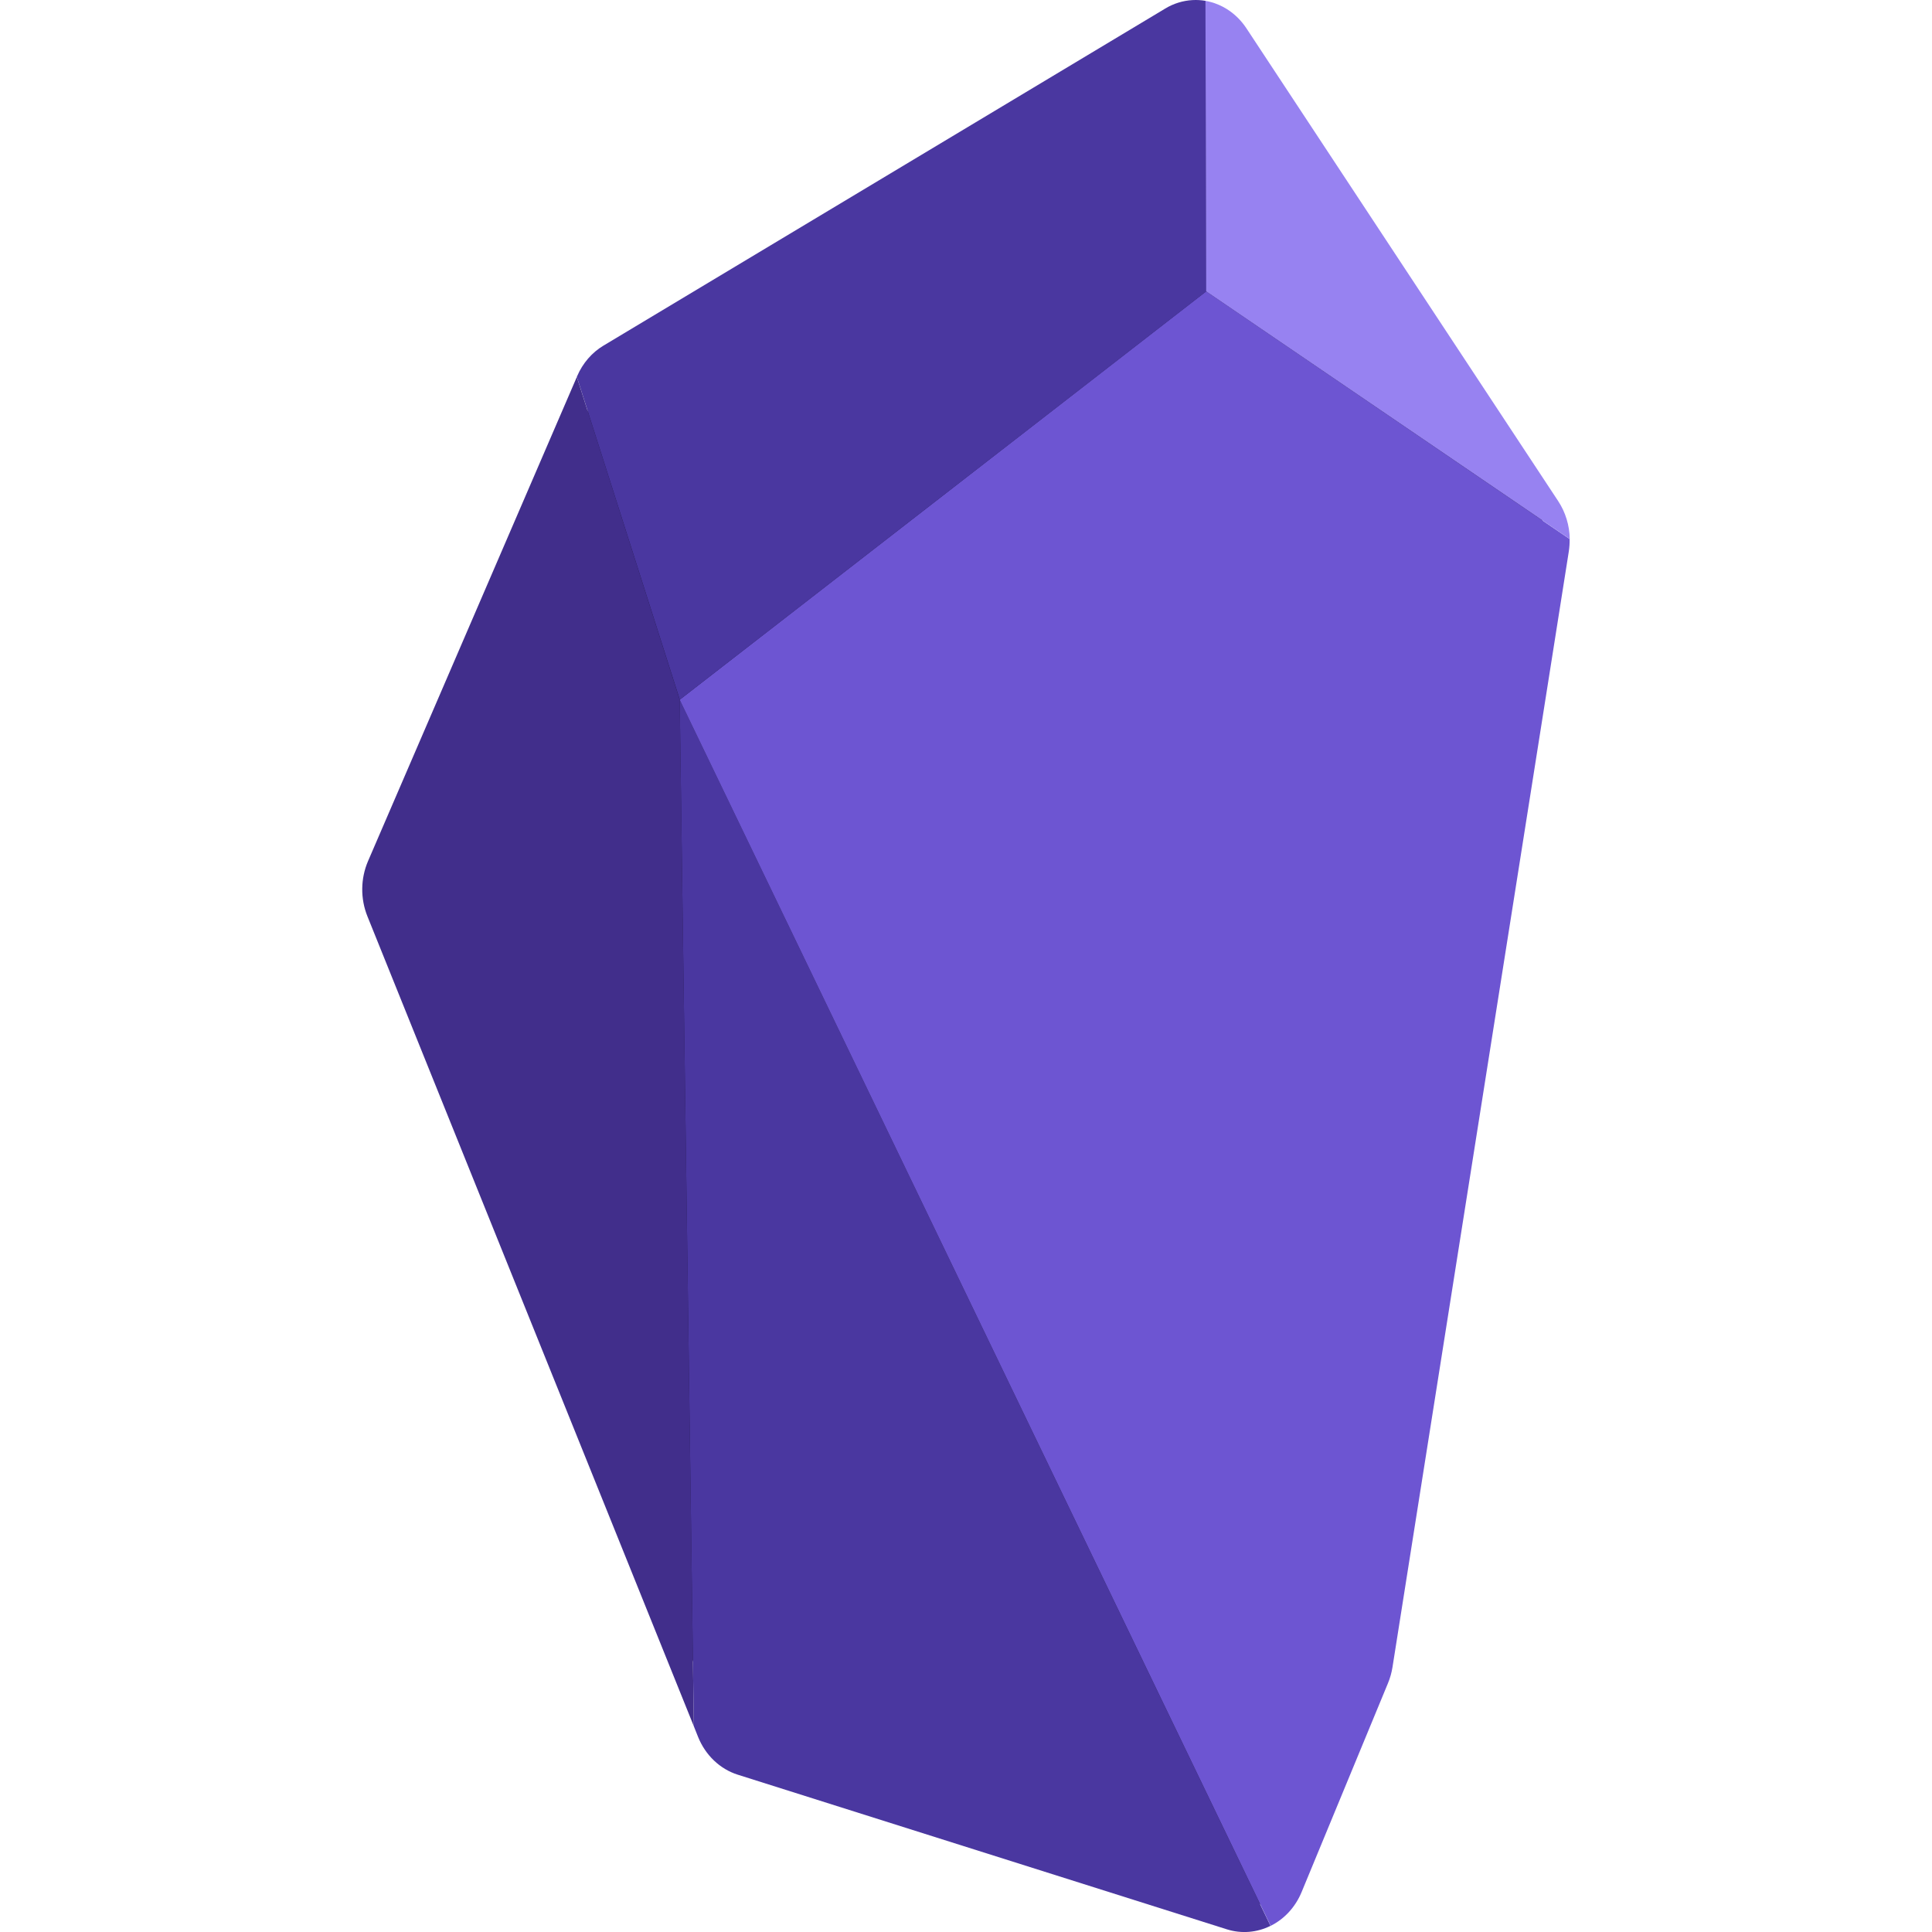
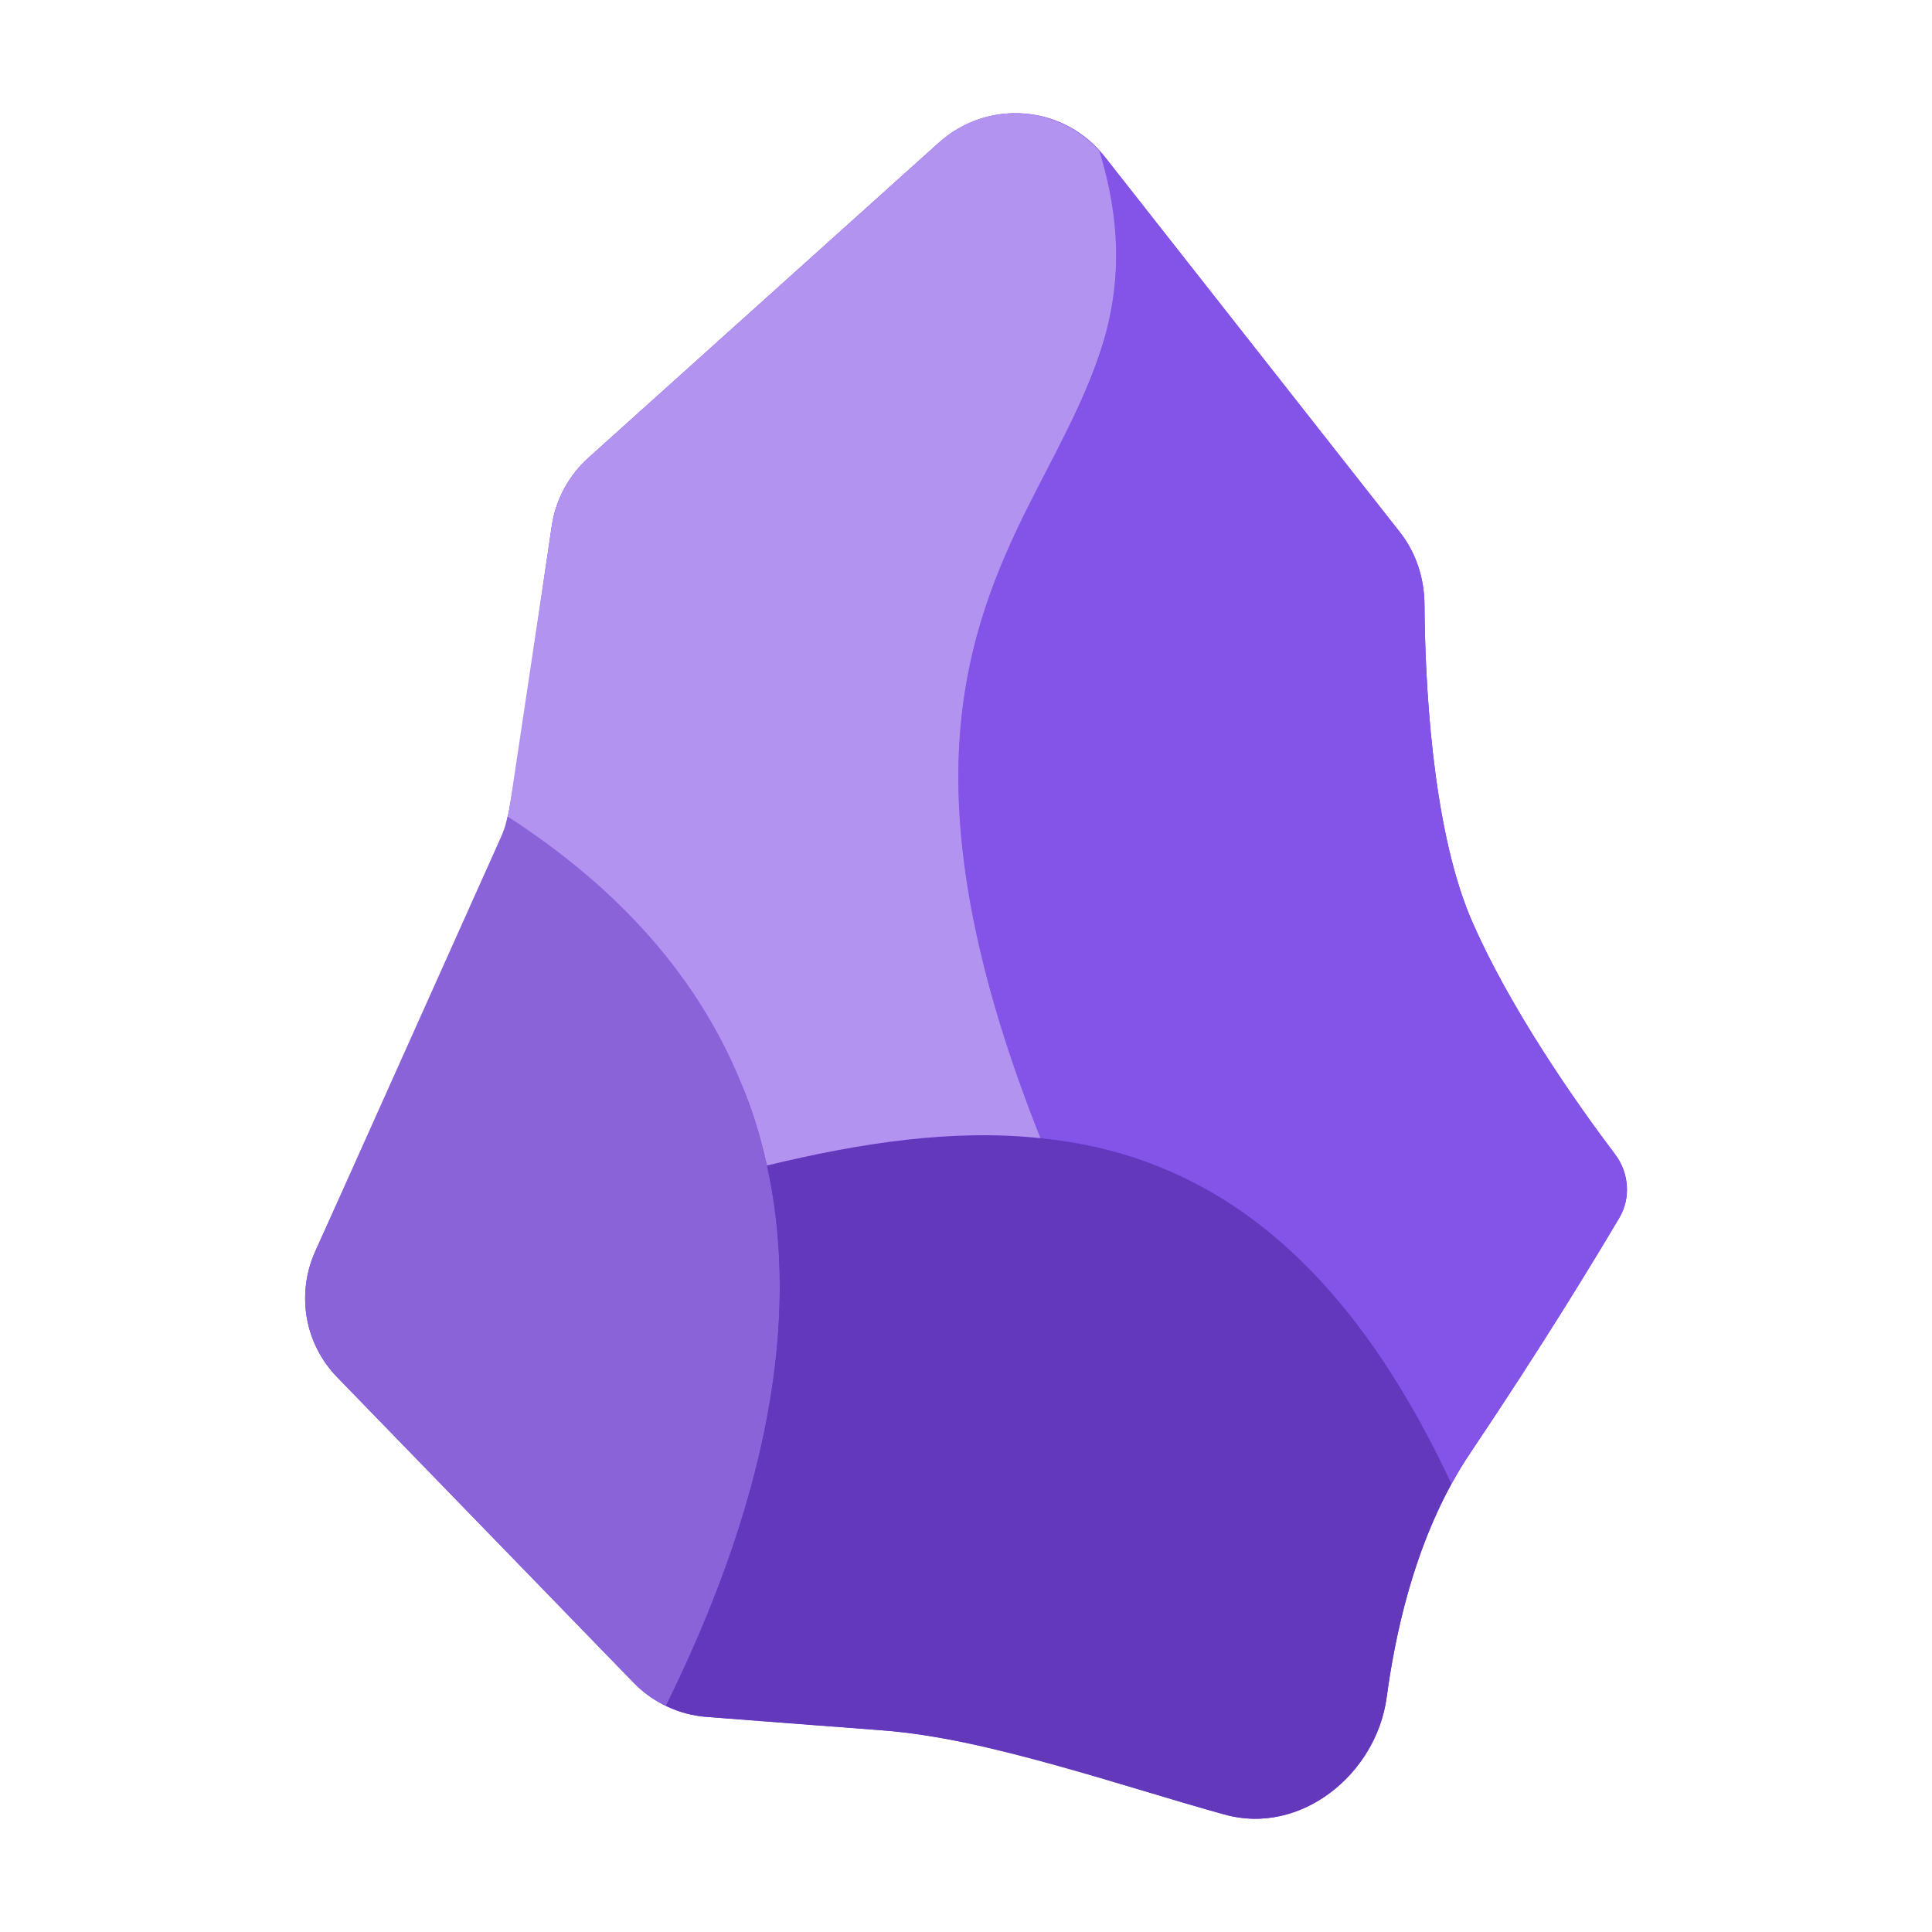
- <svg xmlns="http://www.w3.org/2000/svg" width="16" height="16" version="1">
-   <path style="fill:#251c50" d="m 9.885,0.201 c -0.049,0.003 -0.096,0.017 -0.14,0.043 L 5.094,3.036 c -0.059,0.036 -0.108,0.091 -0.138,0.16 v 8e-4 l -0.003,0.006 -1.728,4.009 c -0.04,0.094 -0.042,0.203 -0.004,0.298 l 2.703,6.708 0.035,0.088 c 0.039,0.098 0.116,0.169 0.207,0.198 l 4.052,1.28 c 0.074,0.023 0.153,0.017 0.223,-0.018 0.071,-0.035 0.129,-0.097 0.162,-0.177 l 0.715,-1.729 v -8e-4 c 0.011,-0.027 0.02,-0.056 0.025,-0.086 l 1.46,-9.24 h 7.69e-4 c 0.004,-0.022 0.005,-0.045 0.004,-0.068 -0.001,-0.074 -0.023,-0.144 -0.062,-0.203 l -2.583,-3.916 c -0.052,-0.078 -0.128,-0.129 -0.212,-0.144 -0.022,-0.004 -0.044,-0.004 -0.066,-0.003 z" />
-   <path style="fill:#4a37a0" d="M 5.629,5.795 5.746,14.296 5.781,14.384 A 0.517,0.558 0 0 0 6.109,14.697 l 4.052,1.281 a 0.517,0.558 0 0 0 0.361,-0.029 z" />
-   <path style="fill:#6d55d2" d="M 9.989,2.413 5.629,5.795 10.523,15.949 a 0.517,0.558 0 0 0 0.256,-0.279 l 0.715,-1.729 a 0.517,0.558 0 0 0 0.038,-0.134 l 1.46,-9.239 a 0.517,0.558 0 0 0 0.007,-0.104 z" />
-   <path style="fill:#4a37a0" d="m 9.876,7.0558002e-4 a 0.517,0.558 0 0 0 -0.226,0.07 L 4.998,2.862 a 0.517,0.558 0 0 0 -0.218,0.252 l -0.003,0.007 0.853,2.673 4.36,-3.381 -0.006,-2.406 A 0.517,0.558 0 0 0 9.876,7.0414e-4 Z" />
-   <path style="fill:#412e8b" d="M 4.777,3.122 3.048,7.131 a 0.517,0.558 0 0 0 -0.005,0.458 L 5.746,14.296 5.629,5.795 Z" />
-   <path style="fill:#9782f1" d="m 9.983,0.007 0.006,2.406 3.011,2.051 a 0.517,0.558 0 0 0 -0.095,-0.313 L 10.322,0.234 A 0.517,0.558 0 0 0 9.983,0.007 Z" />
+ <svg xmlns="http://www.w3.org/2000/svg" width="16px" height="16px" viewBox="0 0 16 16" version="1.1">
+   <g id="surface1">
+     <path style=" stroke:none;fill-rule:nonzero;fill:rgb(42.353%,19.216%,89.02%);fill-opacity:1;" d="M 11.484 14.055 C 11.398 14.699 10.766 15.203 10.141 15.027 C 9.246 14.781 8.215 14.398 7.281 14.328 C 7.16 14.316 5.859 14.219 5.859 14.219 C 5.625 14.203 5.41 14.102 5.25 13.938 L 2.793 11.406 C 2.523 11.129 2.453 10.719 2.609 10.367 C 2.609 10.367 4.129 7.027 4.184 6.852 C 4.242 6.68 4.449 5.164 4.57 4.352 C 4.602 4.137 4.711 3.938 4.871 3.793 L 7.777 1.18 C 8.184 0.816 8.812 0.867 9.148 1.297 L 11.586 4.398 C 11.727 4.574 11.797 4.789 11.797 5.016 C 11.801 5.602 11.852 6.809 12.172 7.586 C 12.492 8.34 13.07 9.156 13.375 9.559 C 13.492 9.711 13.508 9.922 13.41 10.086 C 13.195 10.449 12.773 11.145 12.172 12.039 C 11.762 12.652 11.57 13.414 11.484 14.055 Z M 11.484 14.055 " />
+     <path style=" stroke:none;fill-rule:nonzero;fill:rgb(54.118%,38.824%,85.098%);fill-opacity:1;" d="M 5.516 14.125 C 6.656 11.812 6.625 10.148 6.137 8.969 C 5.691 7.875 4.859 7.188 4.203 6.762 C 4.191 6.824 4.172 6.883 4.145 6.941 L 2.609 10.367 C 2.453 10.719 2.523 11.129 2.793 11.406 L 5.25 13.938 C 5.328 14.016 5.414 14.078 5.516 14.125 Z M 5.516 14.125 " />
+     <path style=" stroke:none;fill-rule:nonzero;fill:rgb(38.824%,21.961%,73.333%);fill-opacity:1;" d="M 10.141 15.027 C 10.766 15.203 11.398 14.695 11.484 14.055 C 11.559 13.5 11.711 12.852 12.02 12.289 C 11.312 10.773 10.461 9.984 9.523 9.633 C 8.531 9.266 7.449 9.387 6.352 9.652 C 6.598 10.77 6.453 12.227 5.516 14.125 C 5.621 14.18 5.738 14.211 5.859 14.219 C 5.859 14.219 6.531 14.273 7.336 14.332 C 8.141 14.391 9.336 14.805 10.141 15.027 Z M 10.141 15.027 " />
+     <path style=" stroke:none;fill-rule:nonzero;fill:rgb(51.765%,32.549%,90.98%);fill-opacity:1;" d="M 8.617 9.426 C 8.93 9.457 9.23 9.523 9.523 9.633 C 10.461 9.984 11.312 10.773 12.02 12.289 C 12.07 12.203 12.117 12.117 12.172 12.039 C 12.773 11.145 13.195 10.449 13.41 10.086 C 13.508 9.922 13.488 9.711 13.375 9.559 C 13.07 9.156 12.492 8.34 12.172 7.586 C 11.852 6.809 11.801 5.602 11.797 5.016 C 11.797 4.789 11.727 4.574 11.586 4.398 L 9.148 1.297 C 9.133 1.281 9.121 1.266 9.105 1.25 C 9.285 1.836 9.273 2.309 9.164 2.738 C 9.062 3.137 8.875 3.496 8.676 3.879 C 8.609 4.008 8.543 4.137 8.477 4.27 C 8.215 4.805 7.977 5.414 7.941 6.227 C 7.906 7.039 8.074 8.062 8.617 9.426 Z M 8.617 9.426 " />
+     <path style=" stroke:none;fill-rule:nonzero;fill:rgb(69.804%,57.647%,94.118%);fill-opacity:1;" d="M 8.617 9.426 C 8.074 8.062 7.906 7.039 7.941 6.227 C 7.977 5.414 8.215 4.805 8.477 4.27 C 8.543 4.137 8.609 4.008 8.676 3.879 C 8.875 3.496 9.059 3.133 9.164 2.738 C 9.273 2.309 9.285 1.836 9.105 1.25 C 8.762 0.867 8.168 0.828 7.777 1.18 L 4.871 3.793 C 4.711 3.938 4.602 4.137 4.57 4.352 L 4.219 6.695 C 4.215 6.719 4.211 6.742 4.203 6.762 C 4.859 7.188 5.691 7.875 6.137 8.969 C 6.227 9.18 6.297 9.406 6.352 9.652 C 7.125 9.465 7.887 9.348 8.617 9.426 Z M 8.617 9.426 " />
+   </g>
</svg>
